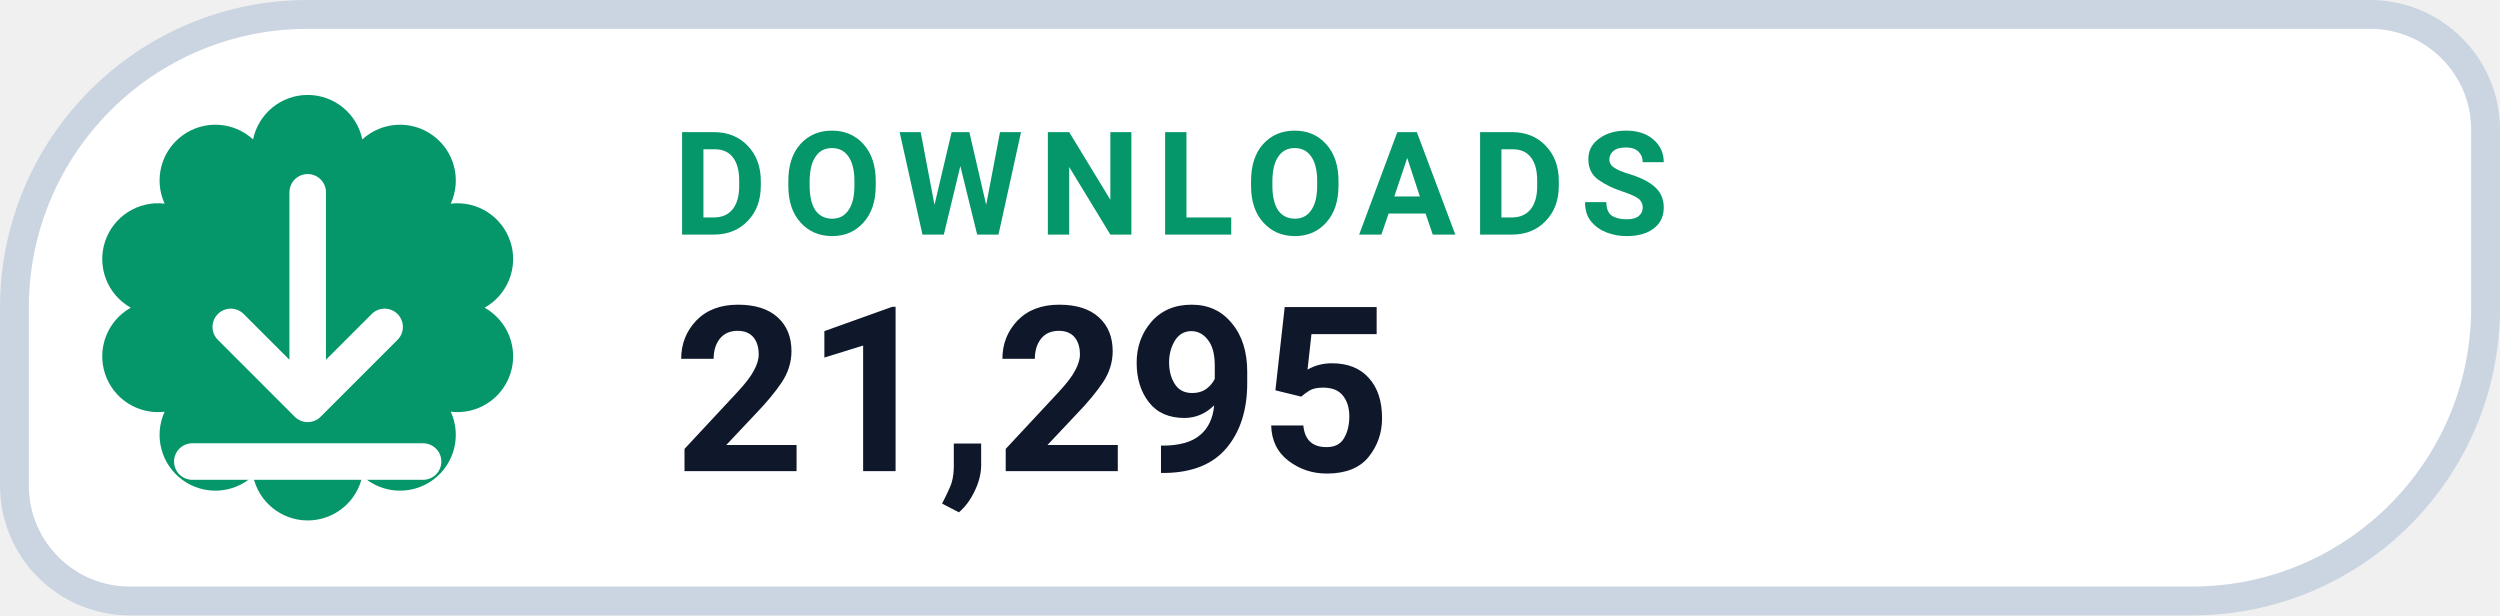
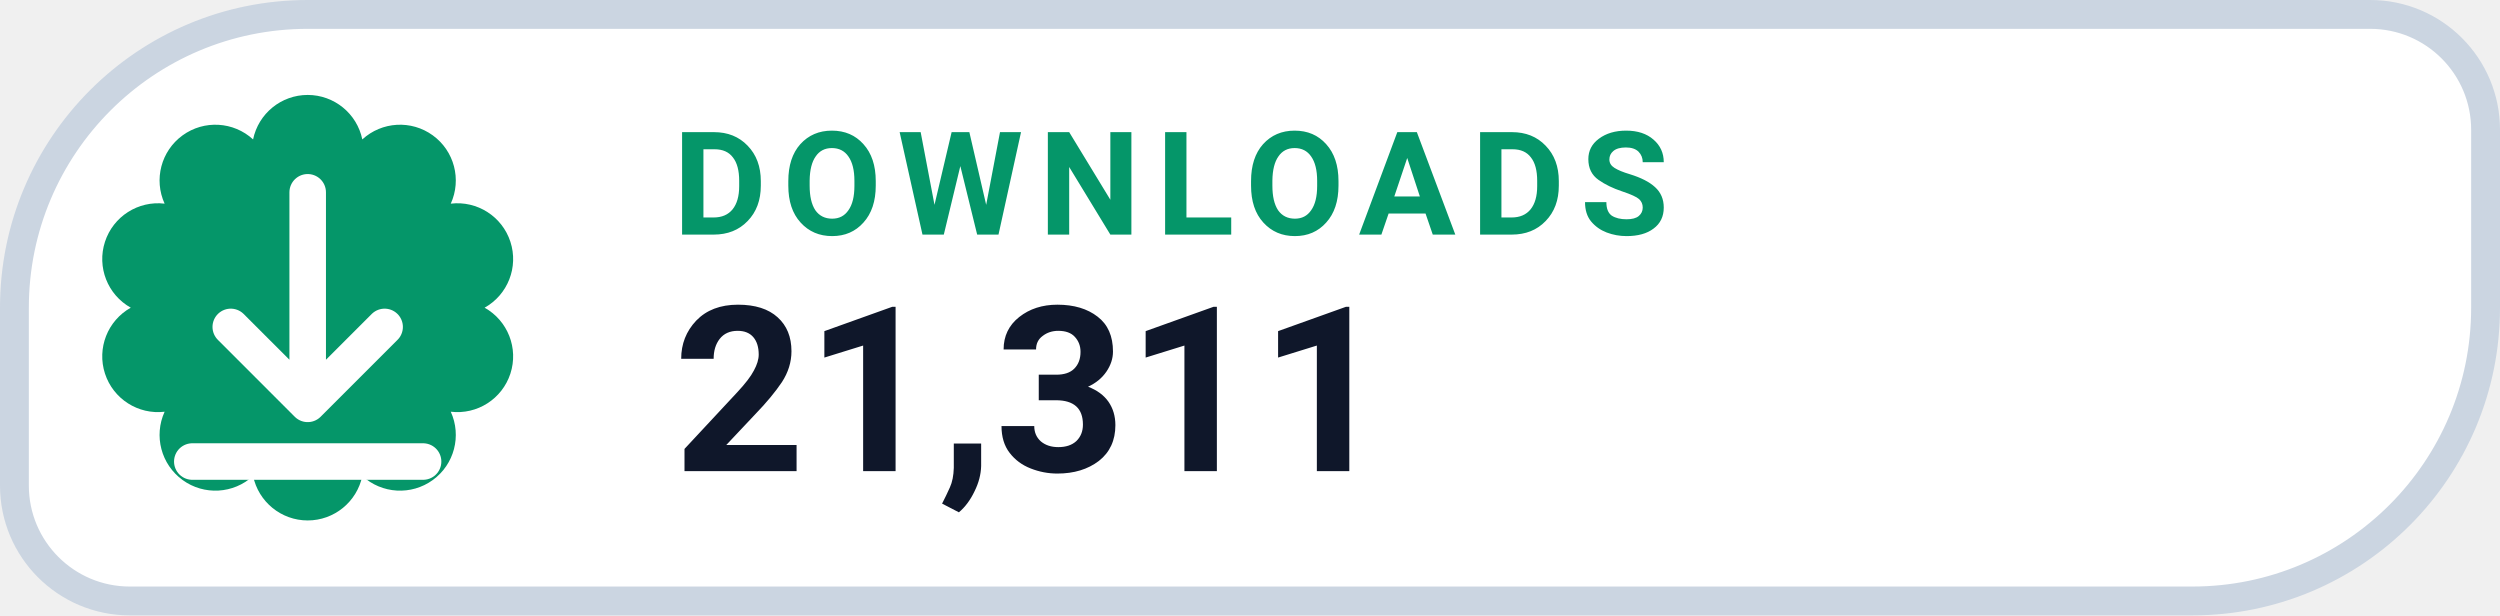
- <svg xmlns="http://www.w3.org/2000/svg" width="130" height="32" viewBox="0 0 130 32" role="img" aria-label="DOWNLOADS 21,295">
+ <svg xmlns="http://www.w3.org/2000/svg" width="130" height="32" viewBox="0 0 130 32" role="img" aria-label="DOWNLOADS 21,311">
  <path d="M 16.00 0.75 H 123.25 A 6.00 6.00 0 0 1 129.25 6.75 V 16.00 A 15.25 15.25 0 0 1 114.00 31.25 H 6.75 A 6.00 6.00 0 0 1 0.75 25.25 V 16.00 A 15.25 15.25 0 0 1 16.00 0.75 Z" fill="#FFFFFF" stroke="#CBD5E1" stroke-width="1.5" />
  <path d="M 13.16 7.25 A 2.90 2.90 0 0 1 18.84 7.25 A 2.90 2.90 0 0 1 23.44 10.59 A 2.90 2.90 0 0 1 25.20 16.00 A 2.90 2.90 0 0 1 23.44 21.41 A 2.90 2.90 0 0 1 18.84 24.75 A 2.90 2.90 0 0 1 13.16 24.75 A 2.90 2.90 0 0 1 8.56 21.41 A 2.90 2.90 0 0 1 6.80 16.00 A 2.90 2.90 0 0 1 8.56 10.59 A 2.90 2.90 0 0 1 13.16 7.25 Z" fill="#059669" />
  <g transform="translate(16 16)" style="color:#FFFFFF;">
    <path d="M0 -6 v11 m0 0 l4 -4 m-4 4 l-4 -4 M-6 8 h12" fill="none" stroke="currentColor" stroke-width="1.9" stroke-linecap="round" stroke-linejoin="round" />
  </g>
  <text x="35" y="12.2" fill="#059669" font-family="-apple-system,BlinkMacSystemFont,'Segoe UI',Roboto,Helvetica,Arial,sans-serif" font-size="7.5" font-weight="700" letter-spacing=".8">DOWNLOADS</text>
-   <text x="35" y="24.5" fill="#0F172A" font-family="-apple-system,BlinkMacSystemFont,'Segoe UI',Roboto,Helvetica,Arial,sans-serif" font-size="12" font-weight="750">21,295</text>
+   <text x="35" y="24.5" fill="#0F172A" font-family="-apple-system,BlinkMacSystemFont,'Segoe UI',Roboto,Helvetica,Arial,sans-serif" font-size="12" font-weight="750">21,311</text>
</svg>
